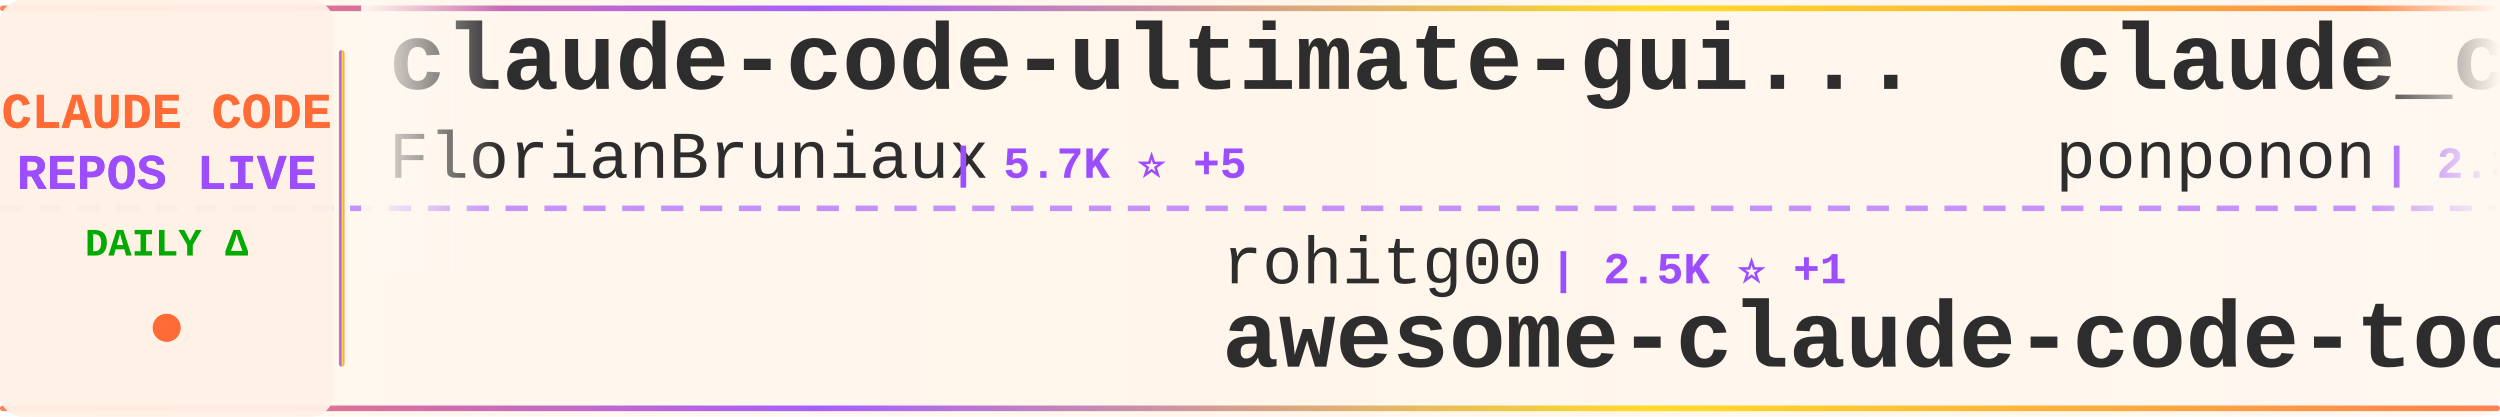
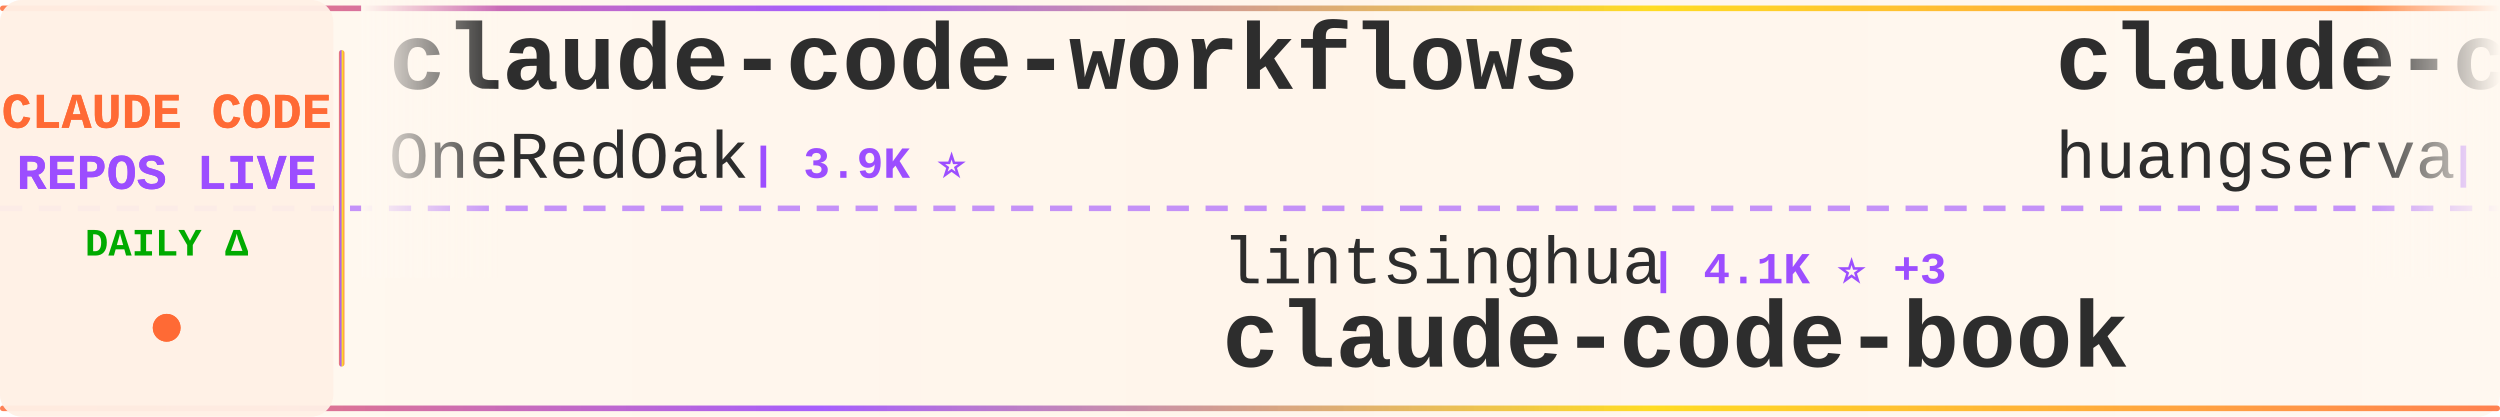
<svg xmlns="http://www.w3.org/2000/svg" width="900" height="150">
  <defs>
    <linearGradient id="tickerBg" x1="0%" y1="0%" x2="100%" y2="0%">
      <stop offset="0%" style="stop-color:#fff8f0;stop-opacity:0.98" />
      <stop offset="50%" style="stop-color:#fff5eb;stop-opacity:1" />
      <stop offset="100%" style="stop-color:#fff8f0;stop-opacity:0.98" />
    </linearGradient>
    <linearGradient id="borderGrad" x1="0%" y1="0%" x2="100%" y2="0%">
      <stop offset="0%" style="stop-color:#FF6B35;stop-opacity:0.85">
        <animate attributeName="stop-opacity" values="0.85;1;0.85" dur="2s" repeatCount="indefinite" />
      </stop>
      <stop offset="33%" style="stop-color:#9C4EFF;stop-opacity:0.9">
        <animate attributeName="stop-opacity" values="0.9;1;0.9" dur="2.2s" repeatCount="indefinite" />
      </stop>
      <stop offset="66%" style="stop-color:#FFD700;stop-opacity:0.85">
        <animate attributeName="stop-opacity" values="0.85;1;0.85" dur="1.8s" repeatCount="indefinite" />
      </stop>
      <stop offset="100%" style="stop-color:#FF6B35;stop-opacity:0.85">
        <animate attributeName="stop-opacity" values="0.85;1;0.85" dur="2s" repeatCount="indefinite" />
      </stop>
    </linearGradient>
    <filter id="textGlow">
      <feGaussianBlur stdDeviation="0.15" result="coloredBlur" />
      <feMerge>
        <feMergeNode in="coloredBlur" />
        <feMergeNode in="SourceGraphic" />
      </feMerge>
    </filter>
    <filter id="metricGlow">
      <feGaussianBlur stdDeviation="0.2" result="coloredBlur" />
      <feMerge>
        <feMergeNode in="coloredBlur" />
        <feMergeNode in="SourceGraphic" />
      </feMerge>
    </filter>
    <linearGradient id="leftFade" x1="0%" y1="0%" x2="100%" y2="0%">
      <stop offset="0%" style="stop-color:#fff8f0;stop-opacity:1" />
      <stop offset="100%" style="stop-color:#fff8f0;stop-opacity:0" />
    </linearGradient>
    <linearGradient id="rightFade" x1="0%" y1="0%" x2="100%" y2="0%">
      <stop offset="0%" style="stop-color:#fff8f0;stop-opacity:0" />
      <stop offset="100%" style="stop-color:#fff8f0;stop-opacity:1" />
    </linearGradient>
  </defs>
  <rect width="900" height="150" fill="url(#tickerBg)" rx="8" />
  <rect x="0" y="2" width="900" height="2" fill="url(#borderGrad)" rx="1" />
  <rect x="0" y="146" width="900" height="2" fill="url(#borderGrad)" rx="1" />
  <line x1="0" y1="75" x2="900" y2="75" stroke="#9C4EFF" stroke-width="2" stroke-dasharray="8 6" opacity="0.6" />
  <rect x="0" y="0" width="120" height="150" fill="#fff0e6" opacity="0.95" rx="8" />
  <text x="60" y="46" font-family="'Courier New', monospace" font-size="18" font-weight="bold" fill="#FF6B35" text-anchor="middle" filter="url(#textGlow)">
    CLAUDE CODE
  </text>
  <text x="60" y="68" font-family="'Courier New', monospace" font-size="18" font-weight="bold" fill="#9C4EFF" text-anchor="middle" filter="url(#textGlow)">
    REPOS LIVE
  </text>
  <text x="60" y="92" font-family="'Courier New', monospace" font-size="14" font-weight="bold" fill="#00aa00" text-anchor="middle">
    DAILY Δ
  </text>
  <circle cx="60" cy="118" r="5" fill="#FF6B35" filter="url(#metricGlow)">
    <animate attributeName="r" values="4;6;4" dur="1.5s" repeatCount="indefinite" />
    <animate attributeName="opacity" values="0.6;1;0.6" dur="1.5s" repeatCount="indefinite" />
  </circle>
  <rect x="122" y="18" width="2" height="114" fill="url(#borderGrad)" rx="1" />
  <clipPath id="tickerClip">
    <rect x="130" y="0" width="770" height="150" />
  </clipPath>
  <g clip-path="url(#tickerClip)">
    <g id="tickerItems">
      <animateTransform attributeName="transform" attributeType="XML" type="translate" from="0 0" to="-3000 0" dur="54s" repeatCount="indefinite" />
      <g transform="translate(0, 0)">
-         <text x="140" y="32" font-family="'Courier New', monospace" font-size="34" font-weight="bold" fill="#2d2d2d">claude-code-ultimate-gui...</text>
-         <text x="140" y="64" font-family="'Courier New', monospace" font-size="24" font-weight="normal" fill="#2d2d2d" opacity="1.0">FlorianBruniaux</text>
-         <text x="342" y="64" font-family="'Courier New', monospace" font-size="16" font-weight="bold" fill="#9C4EFF"> | 5.7K ⭐ +5</text>
+         <text x="140" y="32" font-family="'Courier New', monospace" font-size="34" font-weight="bold" fill="#2d2d2d">claude-code-workflows</text>
+         <text x="140" y="64" font-family="'Courier New', monospace" font-size="24" font-weight="normal" fill="#2d2d2d" opacity="1.0">OneRedOak</text>
+         <text x="270" y="64" font-family="'Courier New', monospace" font-size="16" font-weight="bold" fill="#9C4EFF"> | 3.9K ⭐</text>
      </g>
      <g transform="translate(300, 0)">
-         <text x="140" y="102" font-family="'Courier New', monospace" font-size="24" font-weight="normal" fill="#2d2d2d" opacity="1.0">rohitg00</text>
-         <text x="258" y="102" font-family="'Courier New', monospace" font-size="16" font-weight="bold" fill="#9C4EFF"> | 2.5K ⭐ +1</text>
-         <text x="140" y="132" font-family="'Courier New', monospace" font-size="34" font-weight="bold" fill="#2d2d2d">awesome-claude-code-tool...</text>
+         <text x="140" y="102" font-family="'Courier New', monospace" font-size="24" font-weight="normal" fill="#2d2d2d" opacity="1.0">lintsinghua</text>
+         <text x="294" y="102" font-family="'Courier New', monospace" font-size="16" font-weight="bold" fill="#9C4EFF"> | 4.1K ⭐ +3</text>
+         <text x="140" y="132" font-family="'Courier New', monospace" font-size="34" font-weight="bold" fill="#2d2d2d">claude-code-book</text>
      </g>
      <g transform="translate(600, 0)">
-         <text x="140" y="32" font-family="'Courier New', monospace" font-size="34" font-weight="bold" fill="#2d2d2d">claude_code_src</text>
-         <text x="140" y="64" font-family="'Courier New', monospace" font-size="24" font-weight="normal" fill="#2d2d2d" opacity="1.0">ponponon</text>
-         <text x="258" y="64" font-family="'Courier New', monospace" font-size="16" font-weight="bold" fill="#9C4EFF"> | 2.3K ⭐</text>
-       </g>
-       <g transform="translate(900, 0)">
-         <text x="140" y="102" font-family="'Courier New', monospace" font-size="24" font-weight="normal" fill="#2d2d2d" opacity="1.0">digitalsamba</text>
-         <text x="306" y="102" font-family="'Courier New', monospace" font-size="16" font-weight="bold" fill="#9C4EFF"> | 1.9K ⭐</text>
-         <text x="140" y="132" font-family="'Courier New', monospace" font-size="34" font-weight="bold" fill="#2d2d2d">claude-code-video-toolki...</text>
-       </g>
-       <g transform="translate(1200, 0)">
-         <text x="140" y="32" font-family="'Courier New', monospace" font-size="34" font-weight="bold" fill="#2d2d2d">claude-code</text>
-         <text x="140" y="64" font-family="'Courier New', monospace" font-size="24" font-weight="normal" fill="#2d2d2d" opacity="1.0">yasasbanukaofficial</text>
-         <text x="390" y="64" font-family="'Courier New', monospace" font-size="16" font-weight="bold" fill="#9C4EFF"> | 3.9K ⭐ +1</text>
-       </g>
-       <g transform="translate(1500, 0)">
-         <text x="140" y="102" font-family="'Courier New', monospace" font-size="24" font-weight="normal" fill="#2d2d2d" opacity="1.0">chauncygu</text>
-         <text x="270" y="102" font-family="'Courier New', monospace" font-size="16" font-weight="bold" fill="#9C4EFF"> | 2.8K ⭐ +1</text>
-         <text x="140" y="132" font-family="'Courier New', monospace" font-size="34" font-weight="bold" fill="#2d2d2d">collection-claude-code-s...</text>
-       </g>
-       <g transform="translate(1800, 0)">
-         <text x="140" y="32" font-family="'Courier New', monospace" font-size="34" font-weight="bold" fill="#2d2d2d">claude-code-plugins-plus...</text>
-         <text x="140" y="64" font-family="'Courier New', monospace" font-size="24" font-weight="normal" fill="#2d2d2d" opacity="1.0">jeremylongshore</text>
-         <text x="342" y="64" font-family="'Courier New', monospace" font-size="16" font-weight="bold" fill="#9C4EFF"> | 2.6K ⭐</text>
-       </g>
-       <g transform="translate(2100, 0)">
-         <text x="140" y="102" font-family="'Courier New', monospace" font-size="24" font-weight="normal" fill="#2d2d2d" opacity="1.0">jqueryscript</text>
-         <text x="306" y="102" font-family="'Courier New', monospace" font-size="16" font-weight="bold" fill="#9C4EFF"> | 488 ⭐</text>
-         <text x="140" y="132" font-family="'Courier New', monospace" font-size="34" font-weight="bold" fill="#2d2d2d">awesome-claude-code</text>
-       </g>
-       <g transform="translate(2400, 0)">
        <text x="140" y="32" font-family="'Courier New', monospace" font-size="34" font-weight="bold" fill="#2d2d2d">claude-code-cli</text>
        <text x="140" y="64" font-family="'Courier New', monospace" font-size="24" font-weight="normal" fill="#2d2d2d" opacity="1.0">huangserva</text>
        <text x="282" y="64" font-family="'Courier New', monospace" font-size="16" font-weight="bold" fill="#9C4EFF"> | 622 ⭐</text>
      </g>
+       <g transform="translate(900, 0)">
+         <text x="140" y="102" font-family="'Courier New', monospace" font-size="24" font-weight="normal" fill="#2d2d2d" opacity="1.0">lorryjovens-hub</text>
+         <text x="342" y="102" font-family="'Courier New', monospace" font-size="16" font-weight="bold" fill="#9C4EFF"> | 1.7K ⭐</text>
+         <text x="140" y="132" font-family="'Courier New', monospace" font-size="34" font-weight="bold" fill="#2d2d2d">claude-code-rust</text>
+       </g>
+       <g transform="translate(1200, 0)">
+         <text x="140" y="32" font-family="'Courier New', monospace" font-size="34" font-weight="bold" fill="#2d2d2d">claude-code</text>
+         <text x="140" y="64" font-family="'Courier New', monospace" font-size="24" font-weight="normal" fill="#2d2d2d" opacity="1.0">mehmoodosman</text>
+         <text x="306" y="64" font-family="'Courier New', monospace" font-size="16" font-weight="bold" fill="#9C4EFF"> | 172 ⭐</text>
+       </g>
+       <g transform="translate(1500, 0)">
+         <text x="140" y="102" font-family="'Courier New', monospace" font-size="24" font-weight="normal" fill="#2d2d2d" opacity="1.0">Onewon</text>
+         <text x="234" y="102" font-family="'Courier New', monospace" font-size="16" font-weight="bold" fill="#9C4EFF"> | 180 ⭐</text>
+         <text x="140" y="132" font-family="'Courier New', monospace" font-size="34" font-weight="bold" fill="#2d2d2d">claude-code</text>
+       </g>
+       <g transform="translate(1800, 0)">
+         <text x="140" y="32" font-family="'Courier New', monospace" font-size="34" font-weight="bold" fill="#2d2d2d">claude-code-proxy</text>
+         <text x="140" y="64" font-family="'Courier New', monospace" font-size="24" font-weight="normal" fill="#2d2d2d" opacity="1.0">1rgs</text>
+         <text x="210" y="64" font-family="'Courier New', monospace" font-size="16" font-weight="bold" fill="#9C4EFF"> | 3.7K ⭐</text>
+       </g>
+       <g transform="translate(2100, 0)">
+         <text x="140" y="102" font-family="'Courier New', monospace" font-size="24" font-weight="normal" fill="#2d2d2d" opacity="1.0">xu-xiang</text>
+         <text x="258" y="102" font-family="'Courier New', monospace" font-size="16" font-weight="bold" fill="#9C4EFF"> | 1.8K ⭐ +1</text>
+         <text x="140" y="132" font-family="'Courier New', monospace" font-size="34" font-weight="bold" fill="#2d2d2d">everything-claude-code-z...</text>
+       </g>
+       <g transform="translate(2400, 0)">
+         <text x="140" y="32" font-family="'Courier New', monospace" font-size="34" font-weight="bold" fill="#2d2d2d">claude-code-my-workflow</text>
+         <text x="140" y="64" font-family="'Courier New', monospace" font-size="24" font-weight="normal" fill="#2d2d2d" opacity="1.0">pedrohcgs</text>
+         <text x="270" y="64" font-family="'Courier New', monospace" font-size="16" font-weight="bold" fill="#9C4EFF"> | 1.4K ⭐ +1</text>
+       </g>
      <g transform="translate(2700, 0)">
-         <text x="140" y="102" font-family="'Courier New', monospace" font-size="24" font-weight="normal" fill="#2d2d2d" opacity="1.0">anthropics</text>
-         <text x="282" y="102" font-family="'Courier New', monospace" font-size="16" font-weight="bold" fill="#9C4EFF"> | 8.5K ⭐ -1</text>
-         <text x="140" y="132" font-family="'Courier New', monospace" font-size="34" font-weight="bold" fill="#2d2d2d">claude-code-action</text>
+         <text x="140" y="102" font-family="'Courier New', monospace" font-size="24" font-weight="normal" fill="#2d2d2d" opacity="1.0">https-deeplearning-ai</text>
+         <text x="414" y="102" font-family="'Courier New', monospace" font-size="16" font-weight="bold" fill="#9C4EFF"> | 538 ⭐</text>
+         <text x="140" y="132" font-family="'Courier New', monospace" font-size="34" font-weight="bold" fill="#2d2d2d">sc-claude-code-files</text>
      </g>
      <g transform="translate(3000, 0)">
-         <text x="140" y="32" font-family="'Courier New', monospace" font-size="34" font-weight="bold" fill="#2d2d2d">claude-code-ultimate-gui...</text>
-         <text x="140" y="64" font-family="'Courier New', monospace" font-size="24" font-weight="normal" fill="#2d2d2d" opacity="1.0">FlorianBruniaux</text>
-         <text x="342" y="64" font-family="'Courier New', monospace" font-size="16" font-weight="bold" fill="#9C4EFF"> | 5.7K ⭐ +5</text>
+         <text x="140" y="32" font-family="'Courier New', monospace" font-size="34" font-weight="bold" fill="#2d2d2d">claude-code-workflows</text>
+         <text x="140" y="64" font-family="'Courier New', monospace" font-size="24" font-weight="normal" fill="#2d2d2d" opacity="1.0">OneRedOak</text>
+         <text x="270" y="64" font-family="'Courier New', monospace" font-size="16" font-weight="bold" fill="#9C4EFF"> | 3.9K ⭐</text>
      </g>
      <g transform="translate(3300, 0)">
-         <text x="140" y="102" font-family="'Courier New', monospace" font-size="24" font-weight="normal" fill="#2d2d2d" opacity="1.0">rohitg00</text>
-         <text x="258" y="102" font-family="'Courier New', monospace" font-size="16" font-weight="bold" fill="#9C4EFF"> | 2.5K ⭐ +1</text>
-         <text x="140" y="132" font-family="'Courier New', monospace" font-size="34" font-weight="bold" fill="#2d2d2d">awesome-claude-code-tool...</text>
+         <text x="140" y="102" font-family="'Courier New', monospace" font-size="24" font-weight="normal" fill="#2d2d2d" opacity="1.0">lintsinghua</text>
+         <text x="294" y="102" font-family="'Courier New', monospace" font-size="16" font-weight="bold" fill="#9C4EFF"> | 4.1K ⭐ +3</text>
+         <text x="140" y="132" font-family="'Courier New', monospace" font-size="34" font-weight="bold" fill="#2d2d2d">claude-code-book</text>
      </g>
      <g transform="translate(3600, 0)">
-         <text x="140" y="32" font-family="'Courier New', monospace" font-size="34" font-weight="bold" fill="#2d2d2d">claude_code_src</text>
-         <text x="140" y="64" font-family="'Courier New', monospace" font-size="24" font-weight="normal" fill="#2d2d2d" opacity="1.0">ponponon</text>
-         <text x="258" y="64" font-family="'Courier New', monospace" font-size="16" font-weight="bold" fill="#9C4EFF"> | 2.3K ⭐</text>
+         <text x="140" y="32" font-family="'Courier New', monospace" font-size="34" font-weight="bold" fill="#2d2d2d">claude-code-cli</text>
+         <text x="140" y="64" font-family="'Courier New', monospace" font-size="24" font-weight="normal" fill="#2d2d2d" opacity="1.0">huangserva</text>
+         <text x="282" y="64" font-family="'Courier New', monospace" font-size="16" font-weight="bold" fill="#9C4EFF"> | 622 ⭐</text>
      </g>
      <g transform="translate(3900, 0)">
-         <text x="140" y="102" font-family="'Courier New', monospace" font-size="24" font-weight="normal" fill="#2d2d2d" opacity="1.0">digitalsamba</text>
-         <text x="306" y="102" font-family="'Courier New', monospace" font-size="16" font-weight="bold" fill="#9C4EFF"> | 1.9K ⭐</text>
-         <text x="140" y="132" font-family="'Courier New', monospace" font-size="34" font-weight="bold" fill="#2d2d2d">claude-code-video-toolki...</text>
+         <text x="140" y="102" font-family="'Courier New', monospace" font-size="24" font-weight="normal" fill="#2d2d2d" opacity="1.0">lorryjovens-hub</text>
+         <text x="342" y="102" font-family="'Courier New', monospace" font-size="16" font-weight="bold" fill="#9C4EFF"> | 1.7K ⭐</text>
+         <text x="140" y="132" font-family="'Courier New', monospace" font-size="34" font-weight="bold" fill="#2d2d2d">claude-code-rust</text>
      </g>
    </g>
  </g>
  <rect x="130" y="0" width="50" height="100" fill="url(#leftFade)" />
  <rect x="850" y="0" width="50" height="100" fill="url(#rightFade)" />
</svg>
